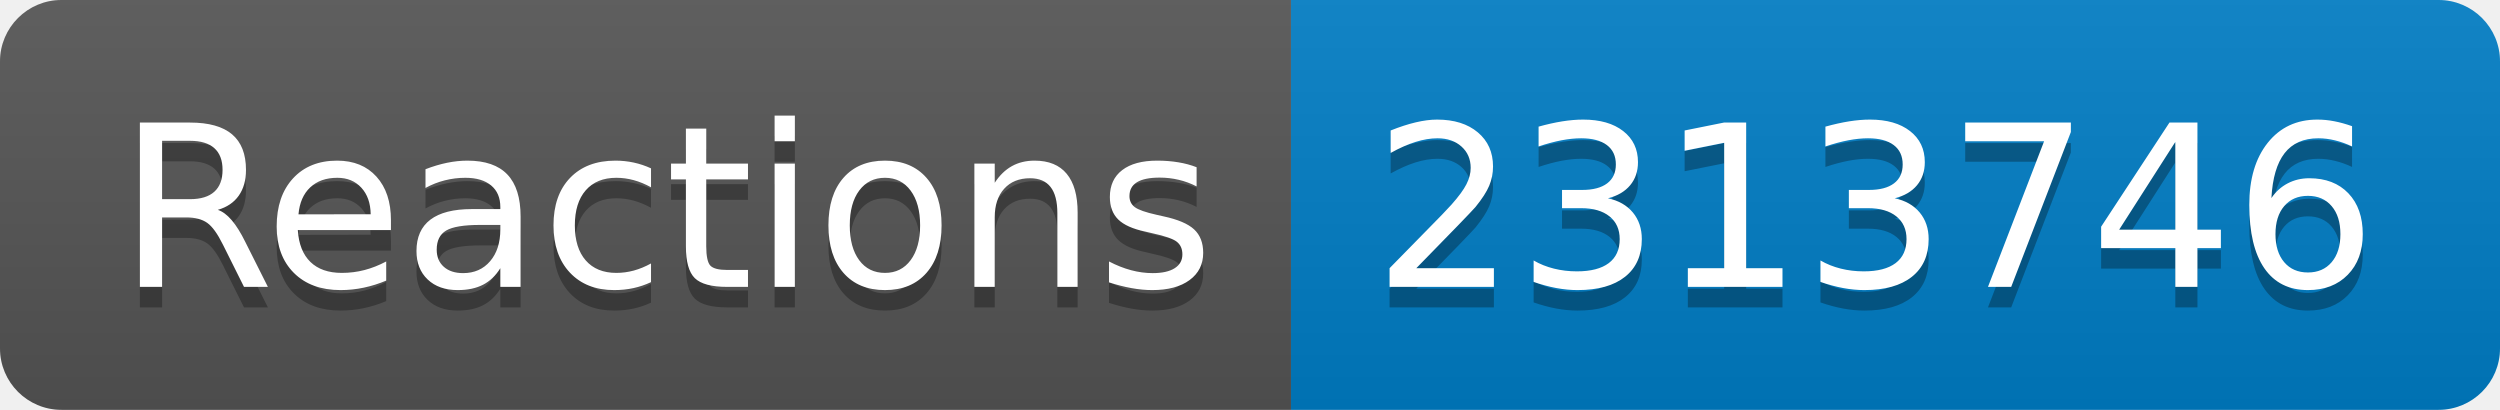
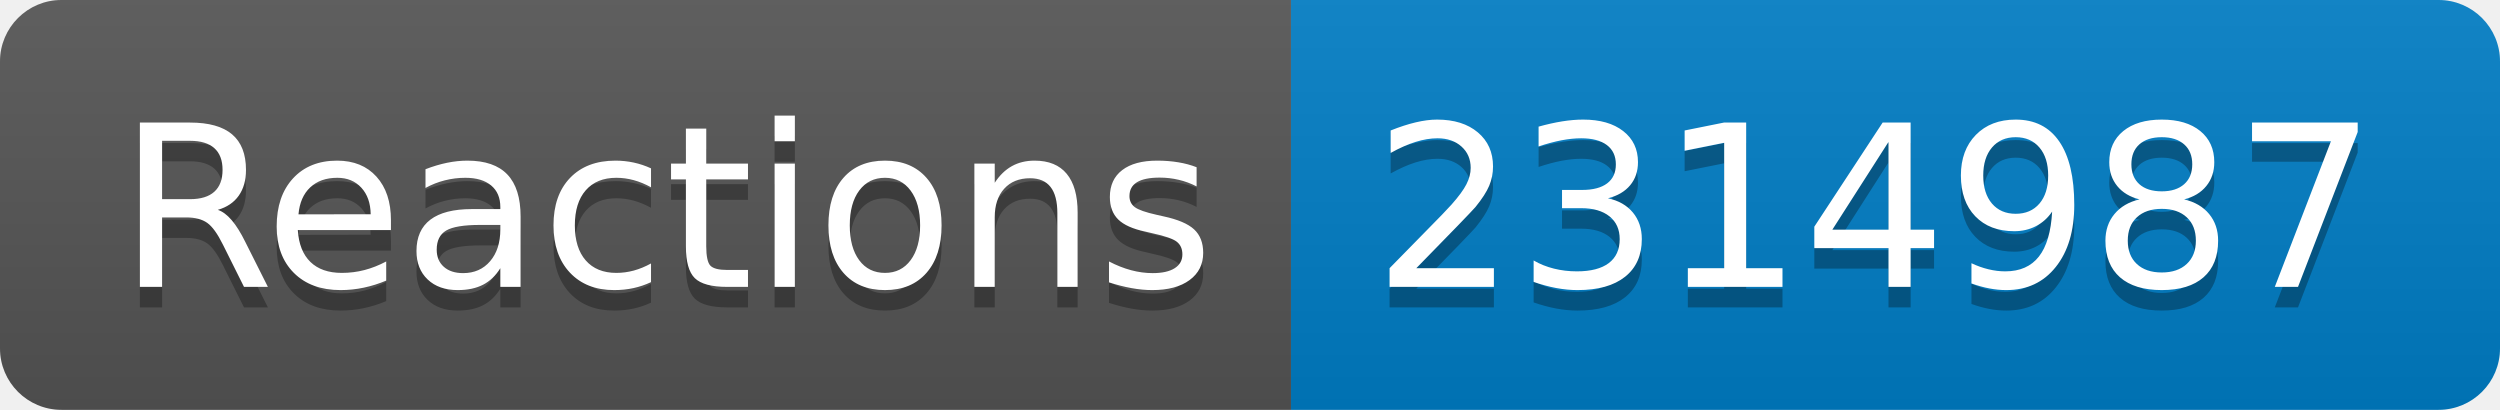
- <svg xmlns="http://www.w3.org/2000/svg" width="122" height="20" role="img" aria-label="Reactions: 2313746">
+ <svg xmlns="http://www.w3.org/2000/svg" width="122" height="20" role="img" aria-label="Reactions: 2314987">
  <linearGradient id="s" x2="0" y2="100%">
    <stop offset="0" stop-color="#bbb" stop-opacity=".1" />
    <stop offset="1" stop-opacity=".1" />
  </linearGradient>
  <clipPath id="r">
    <rect width="122" height="20" rx="3" fill="#fff" />
  </clipPath>
  <g clip-path="url(#r)">
    <rect width="63" height="20" fill="#555" />
    <rect x="63" width="59" height="20" fill="#007ec6" />
    <rect width="122" height="20" fill="url(#s)" />
  </g>
  <g fill="#fff" text-anchor="middle" font-family="Verdana,Geneva,DejaVu Sans,sans-serif" text-rendering="geometricPrecision" font-size="110">
    <text aria-hidden="true" x="325" y="150" fill="#010101" fill-opacity=".3" transform="scale(.1)" textLength="530">Reactions</text>
    <text x="325" y="140" transform="scale(.1)" fill="#fff" textLength="530">Reactions</text>
-     <text aria-hidden="true" x="915" y="150" fill="#010101" fill-opacity=".3" transform="scale(.1)" textLength="490">2313746</text>
-     <text x="915" y="140" transform="scale(.1)" fill="#fff" textLength="490">2313746</text>
+     <text aria-hidden="true" x="915" y="150" fill="#010101" fill-opacity=".3" transform="scale(.1)" textLength="490">2314987</text>
+     <text x="915" y="140" transform="scale(.1)" fill="#fff" textLength="490">2314987</text>
  </g>
</svg>
